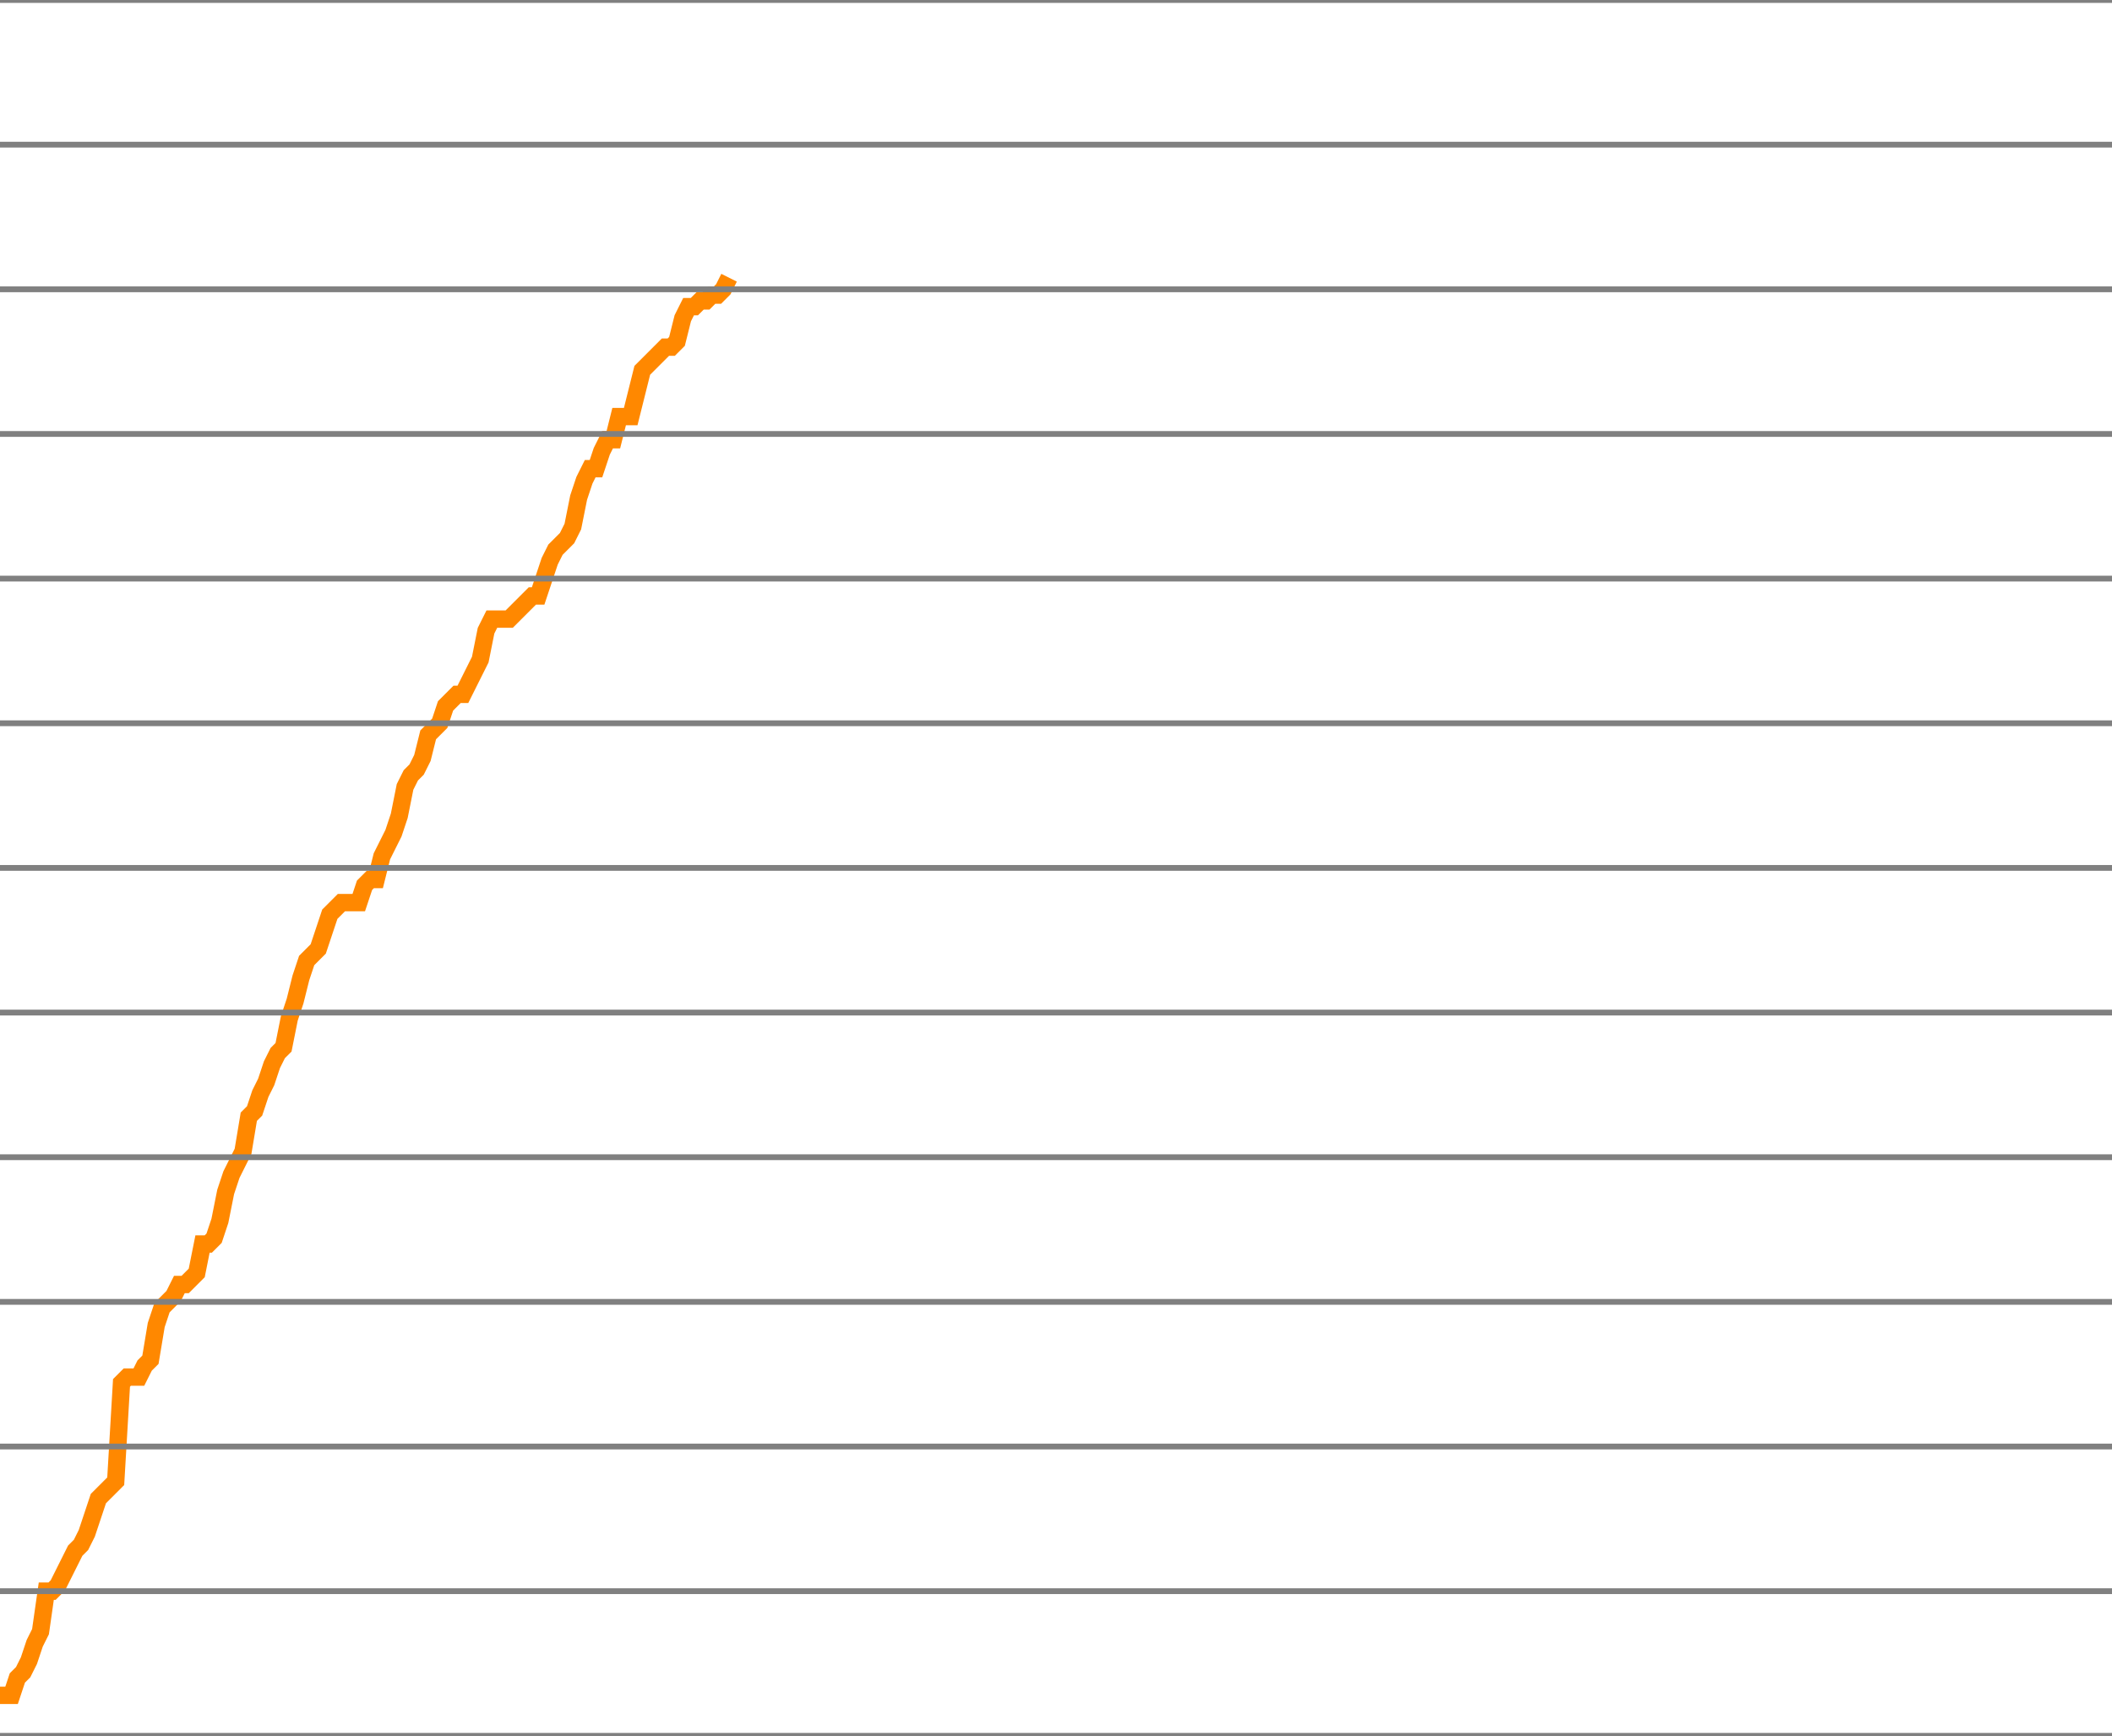
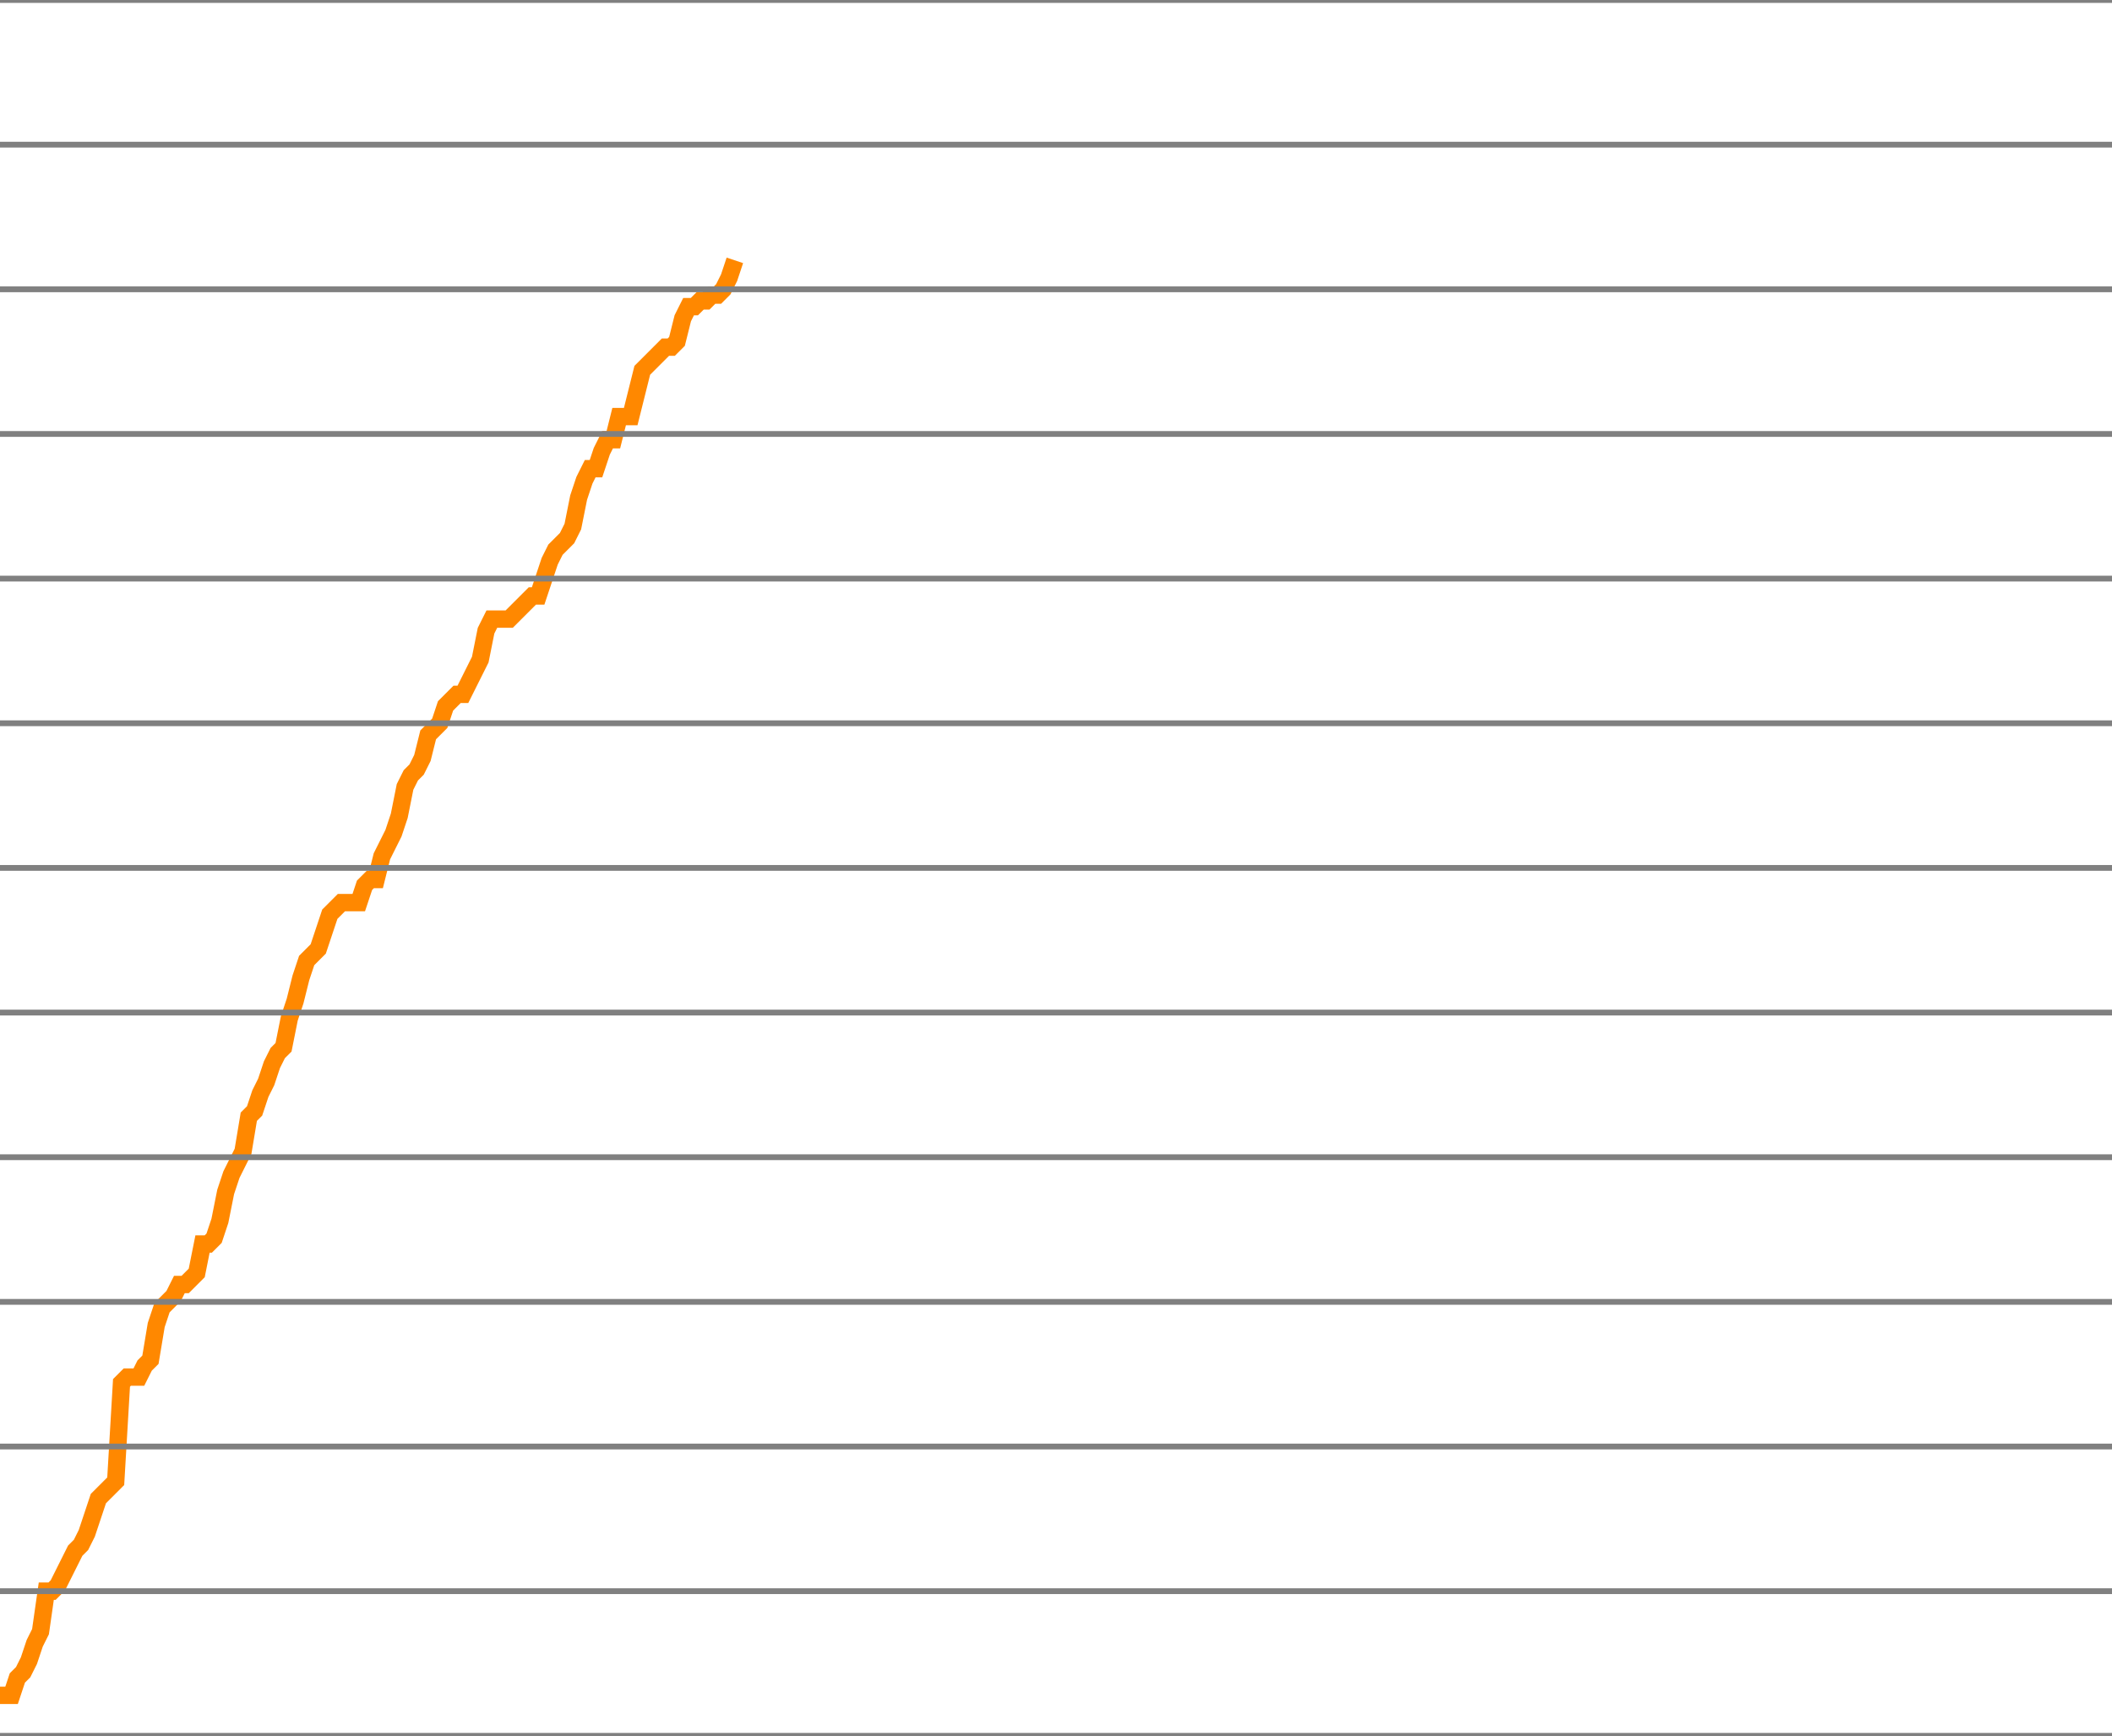
<svg xmlns="http://www.w3.org/2000/svg" version="1.1" style="background-color: #e6e6e6; width: 365px;" viewBox="0 -1775 365 300" preserveAspectRatio="none">
-   <polyline fill="none" stroke="#ff8800" stroke-width="3" points="0,-1482 1,-1482 2,-1482 3,-1485 4,-1486 5,-1488 6,-1491 7,-1493 8,-1500 9,-1500 10,-1501 11,-1503 12,-1505 13,-1507 14,-1508 15,-1510 16,-1513 17,-1516 18,-1517 19,-1518 20,-1519 21,-1536 22,-1537 23,-1537 24,-1537 25,-1539 26,-1540 27,-1546 28,-1549 29,-1550 30,-1551 31,-1553 32,-1553 33,-1554 34,-1555 35,-1560 36,-1560 37,-1561 38,-1564 39,-1569 40,-1572 41,-1574 42,-1576 43,-1582 44,-1583 45,-1586 46,-1588 47,-1591 48,-1593 49,-1594 50,-1599 51,-1602 52,-1606 53,-1609 54,-1610 55,-1611 56,-1614 57,-1617 58,-1618 59,-1619 60,-1619 61,-1619 62,-1619 63,-1622 64,-1623 65,-1623 66,-1627 67,-1629 68,-1631 69,-1634 70,-1639 71,-1641 72,-1642 73,-1644 74,-1648 75,-1649 76,-1650 77,-1653 78,-1654 79,-1655 80,-1655 81,-1657 82,-1659 83,-1661 84,-1666 85,-1668 86,-1668 87,-1668 88,-1668 89,-1669 90,-1670 91,-1671 92,-1672 93,-1672 94,-1675 95,-1678 96,-1680 97,-1681 98,-1682 99,-1684 100,-1689 101,-1692 102,-1694 103,-1694 104,-1697 105,-1699 106,-1699 107,-1703 108,-1703 109,-1703 110,-1707 111,-1711 112,-1712 113,-1713 114,-1714 115,-1715 116,-1715 117,-1716 118,-1720 119,-1722 120,-1722 121,-1723 122,-1723 123,-1724 124,-1724 125,-1725 126,-1727" />
+   <polyline fill="none" stroke="#ff8800" stroke-width="3" points="0,-1482 1,-1482 2,-1482 3,-1485 4,-1486 5,-1488 6,-1491 7,-1493 8,-1500 9,-1500 10,-1501 11,-1503 12,-1505 13,-1507 14,-1508 15,-1510 16,-1513 17,-1516 18,-1517 19,-1518 20,-1519 21,-1536 22,-1537 23,-1537 24,-1537 25,-1539 26,-1540 27,-1546 28,-1549 29,-1550 30,-1551 31,-1553 32,-1553 33,-1554 34,-1555 35,-1560 36,-1560 37,-1561 38,-1564 39,-1569 40,-1572 41,-1574 42,-1576 43,-1582 44,-1583 45,-1586 46,-1588 47,-1591 48,-1593 49,-1594 50,-1599 51,-1602 52,-1606 53,-1609 54,-1610 55,-1611 56,-1614 57,-1617 58,-1618 59,-1619 60,-1619 61,-1619 62,-1619 63,-1622 64,-1623 65,-1623 66,-1627 67,-1629 68,-1631 69,-1634 70,-1639 71,-1641 72,-1642 73,-1644 74,-1648 75,-1649 76,-1650 77,-1653 78,-1654 79,-1655 80,-1655 81,-1657 82,-1659 83,-1661 84,-1666 85,-1668 86,-1668 87,-1668 88,-1668 89,-1669 90,-1670 91,-1671 92,-1672 93,-1672 94,-1675 95,-1678 96,-1680 97,-1681 98,-1682 99,-1684 100,-1689 101,-1692 102,-1694 103,-1694 104,-1697 105,-1699 106,-1699 107,-1703 108,-1703 109,-1703 110,-1707 111,-1711 112,-1712 113,-1713 114,-1714 115,-1715 116,-1715 117,-1716 118,-1720 119,-1722 120,-1722 121,-1723 122,-1723 123,-1724 124,-1724 125,-1725 126,-1727 127,-1730" />
  <line x1="0" y1="0" x2="365" y2="0" style="stroke:grey;stroke-width:1" />
  <line x1="0" y1="-25" x2="365" y2="-25" style="stroke:grey;stroke-width:1" />
  <line x1="0" y1="-50" x2="365" y2="-50" style="stroke:grey;stroke-width:1" />
  <line x1="0" y1="-75" x2="365" y2="-75" style="stroke:grey;stroke-width:1" />
  <line x1="0" y1="-100" x2="365" y2="-100" style="stroke:grey;stroke-width:1" />
  <line x1="0" y1="-125" x2="365" y2="-125" style="stroke:grey;stroke-width:1" />
  <line x1="0" y1="-150" x2="365" y2="-150" style="stroke:grey;stroke-width:1" />
  <line x1="0" y1="-175" x2="365" y2="-175" style="stroke:grey;stroke-width:1" />
  <line x1="0" y1="-200" x2="365" y2="-200" style="stroke:grey;stroke-width:1" />
  <line x1="0" y1="-225" x2="365" y2="-225" style="stroke:grey;stroke-width:1" />
  <line x1="0" y1="-250" x2="365" y2="-250" style="stroke:grey;stroke-width:1" />
  <line x1="0" y1="-275" x2="365" y2="-275" style="stroke:grey;stroke-width:1" />
  <line x1="0" y1="-300" x2="365" y2="-300" style="stroke:grey;stroke-width:1" />
  <line x1="0" y1="-325" x2="365" y2="-325" style="stroke:grey;stroke-width:1" />
  <line x1="0" y1="-350" x2="365" y2="-350" style="stroke:grey;stroke-width:1" />
  <line x1="0" y1="-375" x2="365" y2="-375" style="stroke:grey;stroke-width:1" />
  <line x1="0" y1="-400" x2="365" y2="-400" style="stroke:grey;stroke-width:1" />
  <line x1="0" y1="-425" x2="365" y2="-425" style="stroke:grey;stroke-width:1" />
  <line x1="0" y1="-450" x2="365" y2="-450" style="stroke:grey;stroke-width:1" />
  <line x1="0" y1="-475" x2="365" y2="-475" style="stroke:grey;stroke-width:1" />
  <line x1="0" y1="-500" x2="365" y2="-500" style="stroke:grey;stroke-width:1" />
  <line x1="0" y1="-525" x2="365" y2="-525" style="stroke:grey;stroke-width:1" />
  <line x1="0" y1="-550" x2="365" y2="-550" style="stroke:grey;stroke-width:1" />
  <line x1="0" y1="-575" x2="365" y2="-575" style="stroke:grey;stroke-width:1" />
  <line x1="0" y1="-600" x2="365" y2="-600" style="stroke:grey;stroke-width:1" />
  <line x1="0" y1="-625" x2="365" y2="-625" style="stroke:grey;stroke-width:1" />
  <line x1="0" y1="-650" x2="365" y2="-650" style="stroke:grey;stroke-width:1" />
  <line x1="0" y1="-675" x2="365" y2="-675" style="stroke:grey;stroke-width:1" />
  <line x1="0" y1="-700" x2="365" y2="-700" style="stroke:grey;stroke-width:1" />
  <line x1="0" y1="-725" x2="365" y2="-725" style="stroke:grey;stroke-width:1" />
  <line x1="0" y1="-750" x2="365" y2="-750" style="stroke:grey;stroke-width:1" />
  <line x1="0" y1="-775" x2="365" y2="-775" style="stroke:grey;stroke-width:1" />
  <line x1="0" y1="-800" x2="365" y2="-800" style="stroke:grey;stroke-width:1" />
  <line x1="0" y1="-825" x2="365" y2="-825" style="stroke:grey;stroke-width:1" />
  <line x1="0" y1="-850" x2="365" y2="-850" style="stroke:grey;stroke-width:1" />
  <line x1="0" y1="-875" x2="365" y2="-875" style="stroke:grey;stroke-width:1" />
  <line x1="0" y1="-900" x2="365" y2="-900" style="stroke:grey;stroke-width:1" />
  <line x1="0" y1="-925" x2="365" y2="-925" style="stroke:grey;stroke-width:1" />
  <line x1="0" y1="-950" x2="365" y2="-950" style="stroke:grey;stroke-width:1" />
  <line x1="0" y1="-975" x2="365" y2="-975" style="stroke:grey;stroke-width:1" />
  <line x1="0" y1="-1000" x2="365" y2="-1000" style="stroke:grey;stroke-width:1" />
  <line x1="0" y1="-1025" x2="365" y2="-1025" style="stroke:grey;stroke-width:1" />
  <line x1="0" y1="-1050" x2="365" y2="-1050" style="stroke:grey;stroke-width:1" />
  <line x1="0" y1="-1075" x2="365" y2="-1075" style="stroke:grey;stroke-width:1" />
  <line x1="0" y1="-1100" x2="365" y2="-1100" style="stroke:grey;stroke-width:1" />
  <line x1="0" y1="-1125" x2="365" y2="-1125" style="stroke:grey;stroke-width:1" />
  <line x1="0" y1="-1150" x2="365" y2="-1150" style="stroke:grey;stroke-width:1" />
  <line x1="0" y1="-1175" x2="365" y2="-1175" style="stroke:grey;stroke-width:1" />
  <line x1="0" y1="-1200" x2="365" y2="-1200" style="stroke:grey;stroke-width:1" />
  <line x1="0" y1="-1225" x2="365" y2="-1225" style="stroke:grey;stroke-width:1" />
  <line x1="0" y1="-1250" x2="365" y2="-1250" style="stroke:grey;stroke-width:1" />
  <line x1="0" y1="-1275" x2="365" y2="-1275" style="stroke:grey;stroke-width:1" />
  <line x1="0" y1="-1300" x2="365" y2="-1300" style="stroke:grey;stroke-width:1" />
  <line x1="0" y1="-1325" x2="365" y2="-1325" style="stroke:grey;stroke-width:1" />
  <line x1="0" y1="-1350" x2="365" y2="-1350" style="stroke:grey;stroke-width:1" />
  <line x1="0" y1="-1375" x2="365" y2="-1375" style="stroke:grey;stroke-width:1" />
  <line x1="0" y1="-1400" x2="365" y2="-1400" style="stroke:grey;stroke-width:1" />
  <line x1="0" y1="-1425" x2="365" y2="-1425" style="stroke:grey;stroke-width:1" />
  <line x1="0" y1="-1450" x2="365" y2="-1450" style="stroke:grey;stroke-width:1" />
  <line x1="0" y1="-1475" x2="365" y2="-1475" style="stroke:grey;stroke-width:1" />
  <line x1="0" y1="-1500" x2="365" y2="-1500" style="stroke:grey;stroke-width:1" />
  <line x1="0" y1="-1525" x2="365" y2="-1525" style="stroke:grey;stroke-width:1" />
  <line x1="0" y1="-1550" x2="365" y2="-1550" style="stroke:grey;stroke-width:1" />
  <line x1="0" y1="-1575" x2="365" y2="-1575" style="stroke:grey;stroke-width:1" />
  <line x1="0" y1="-1600" x2="365" y2="-1600" style="stroke:grey;stroke-width:1" />
  <line x1="0" y1="-1625" x2="365" y2="-1625" style="stroke:grey;stroke-width:1" />
  <line x1="0" y1="-1650" x2="365" y2="-1650" style="stroke:grey;stroke-width:1" />
  <line x1="0" y1="-1675" x2="365" y2="-1675" style="stroke:grey;stroke-width:1" />
  <line x1="0" y1="-1700" x2="365" y2="-1700" style="stroke:grey;stroke-width:1" />
  <line x1="0" y1="-1725" x2="365" y2="-1725" style="stroke:grey;stroke-width:1" />
  <line x1="0" y1="-1750" x2="365" y2="-1750" style="stroke:grey;stroke-width:1" />
  <line x1="0" y1="-1775" x2="365" y2="-1775" style="stroke:grey;stroke-width:1" />
</svg>
